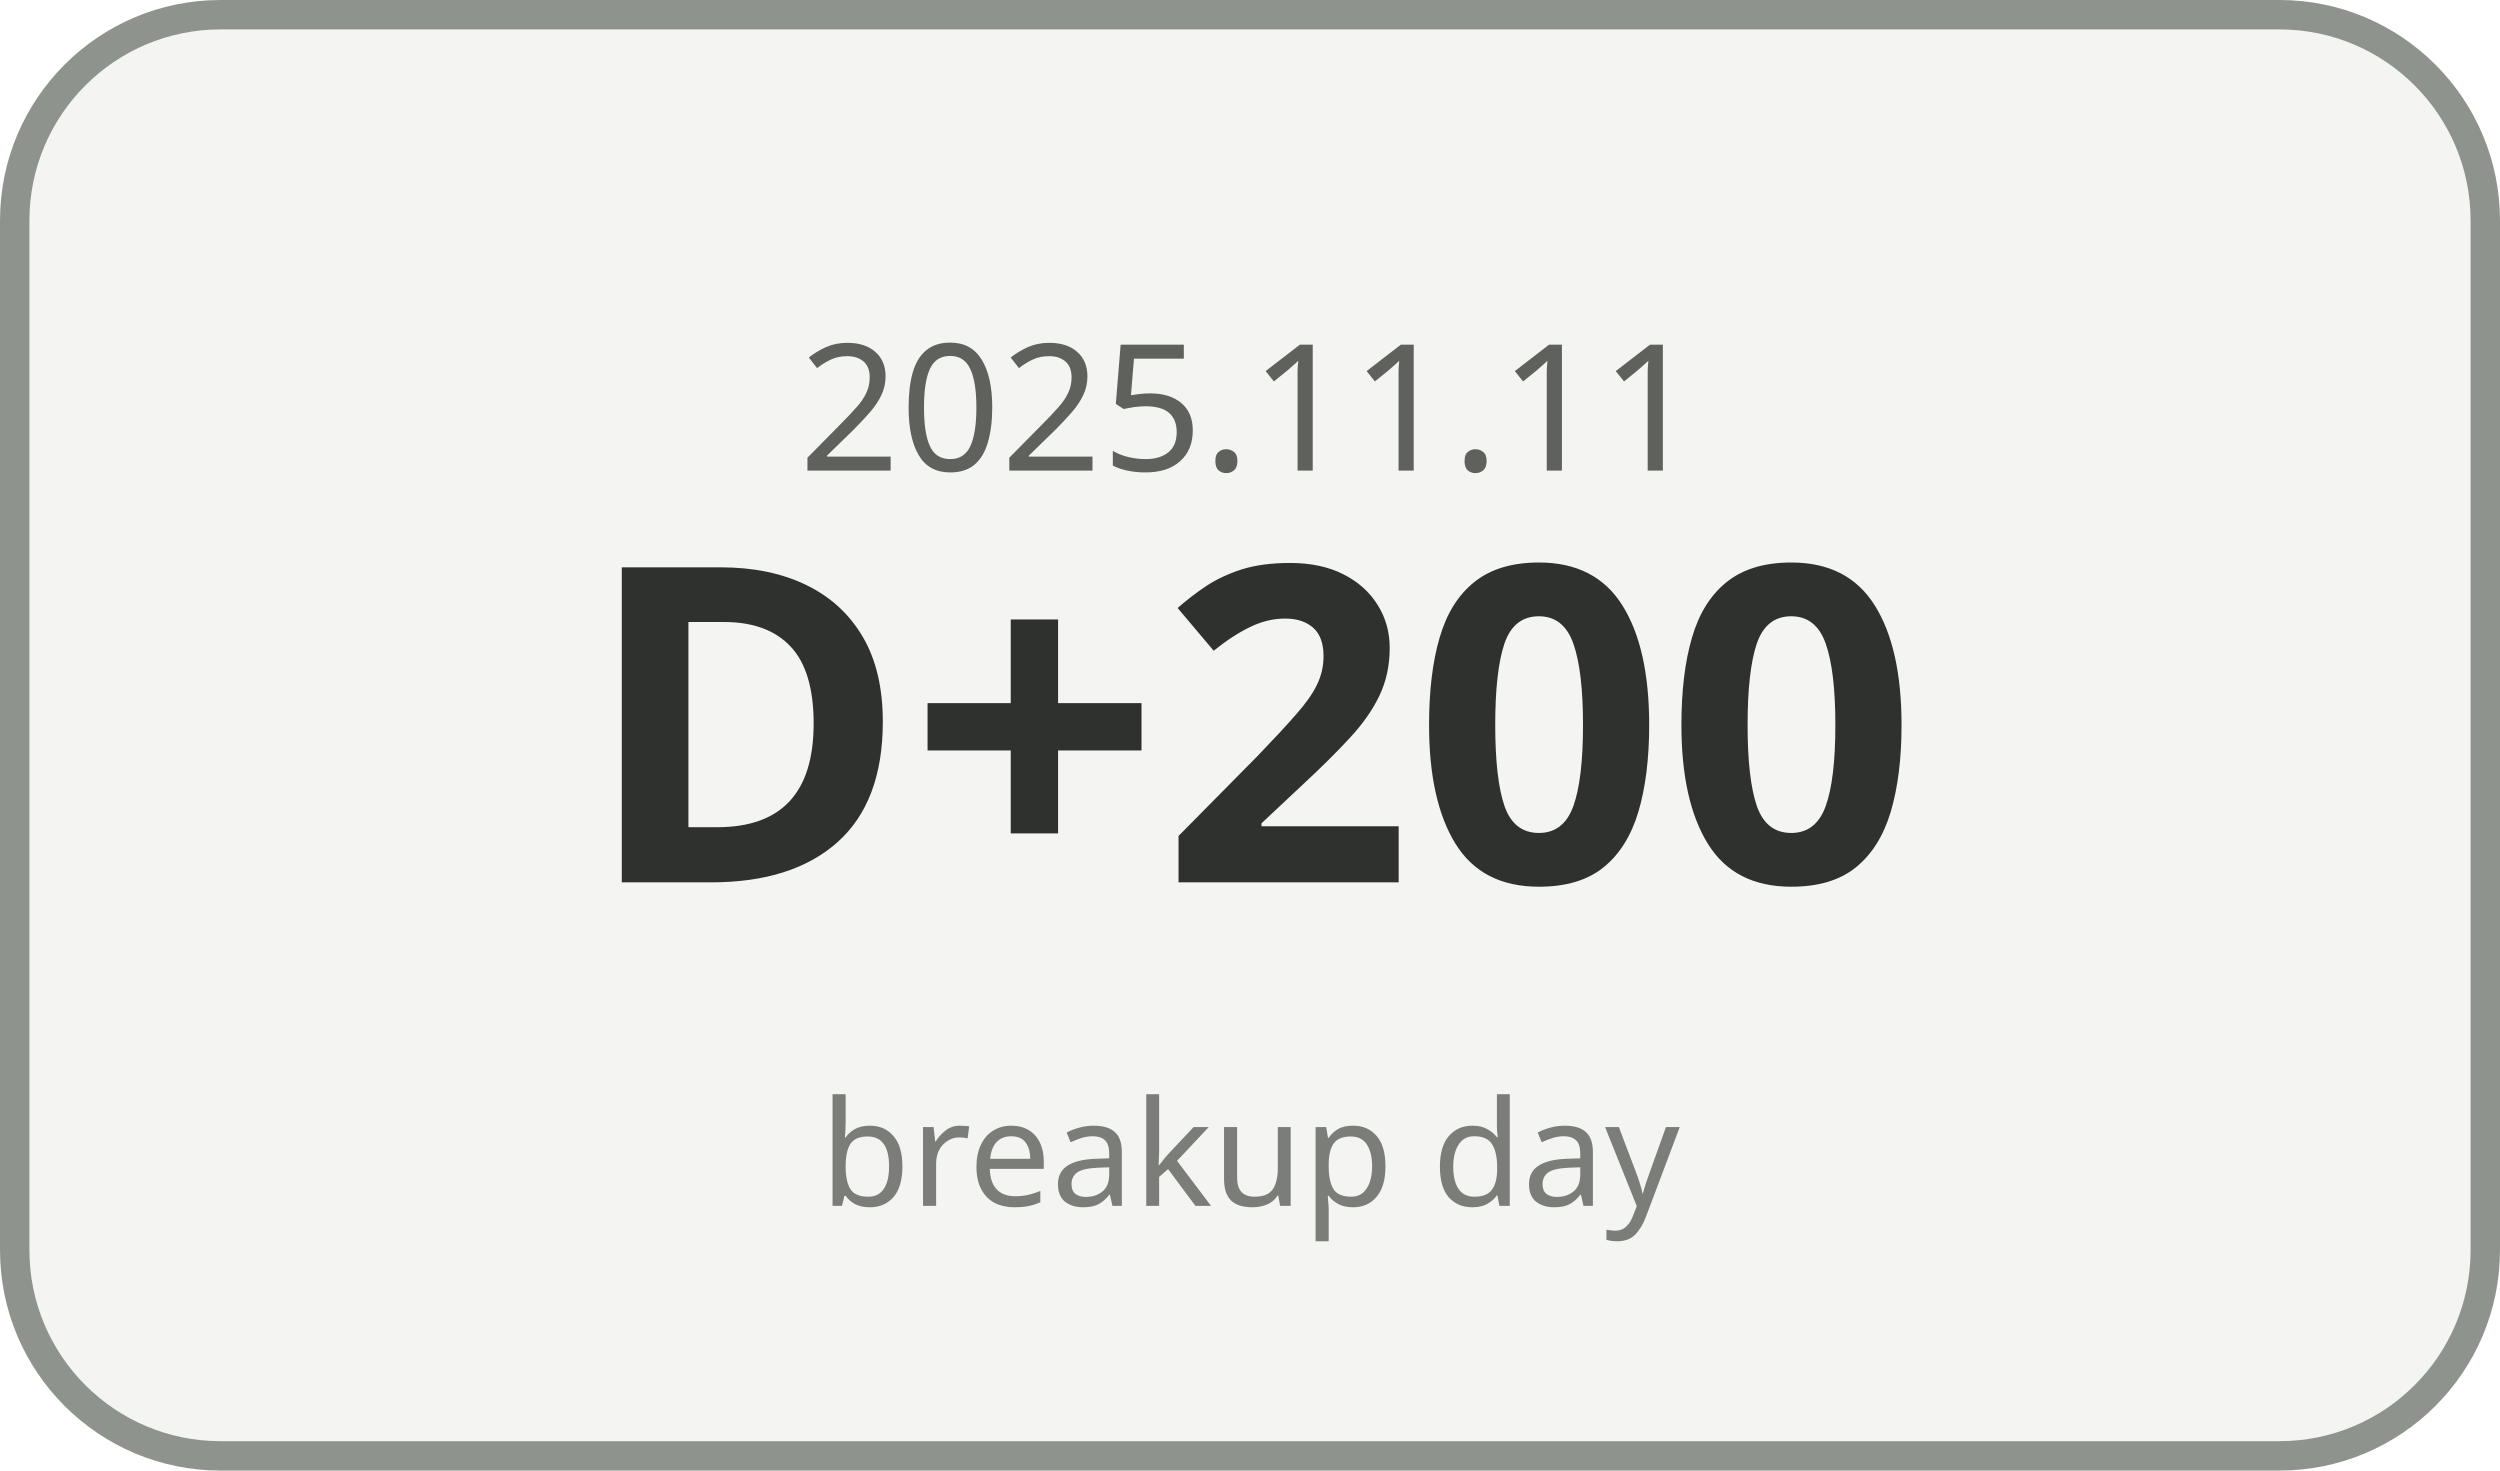
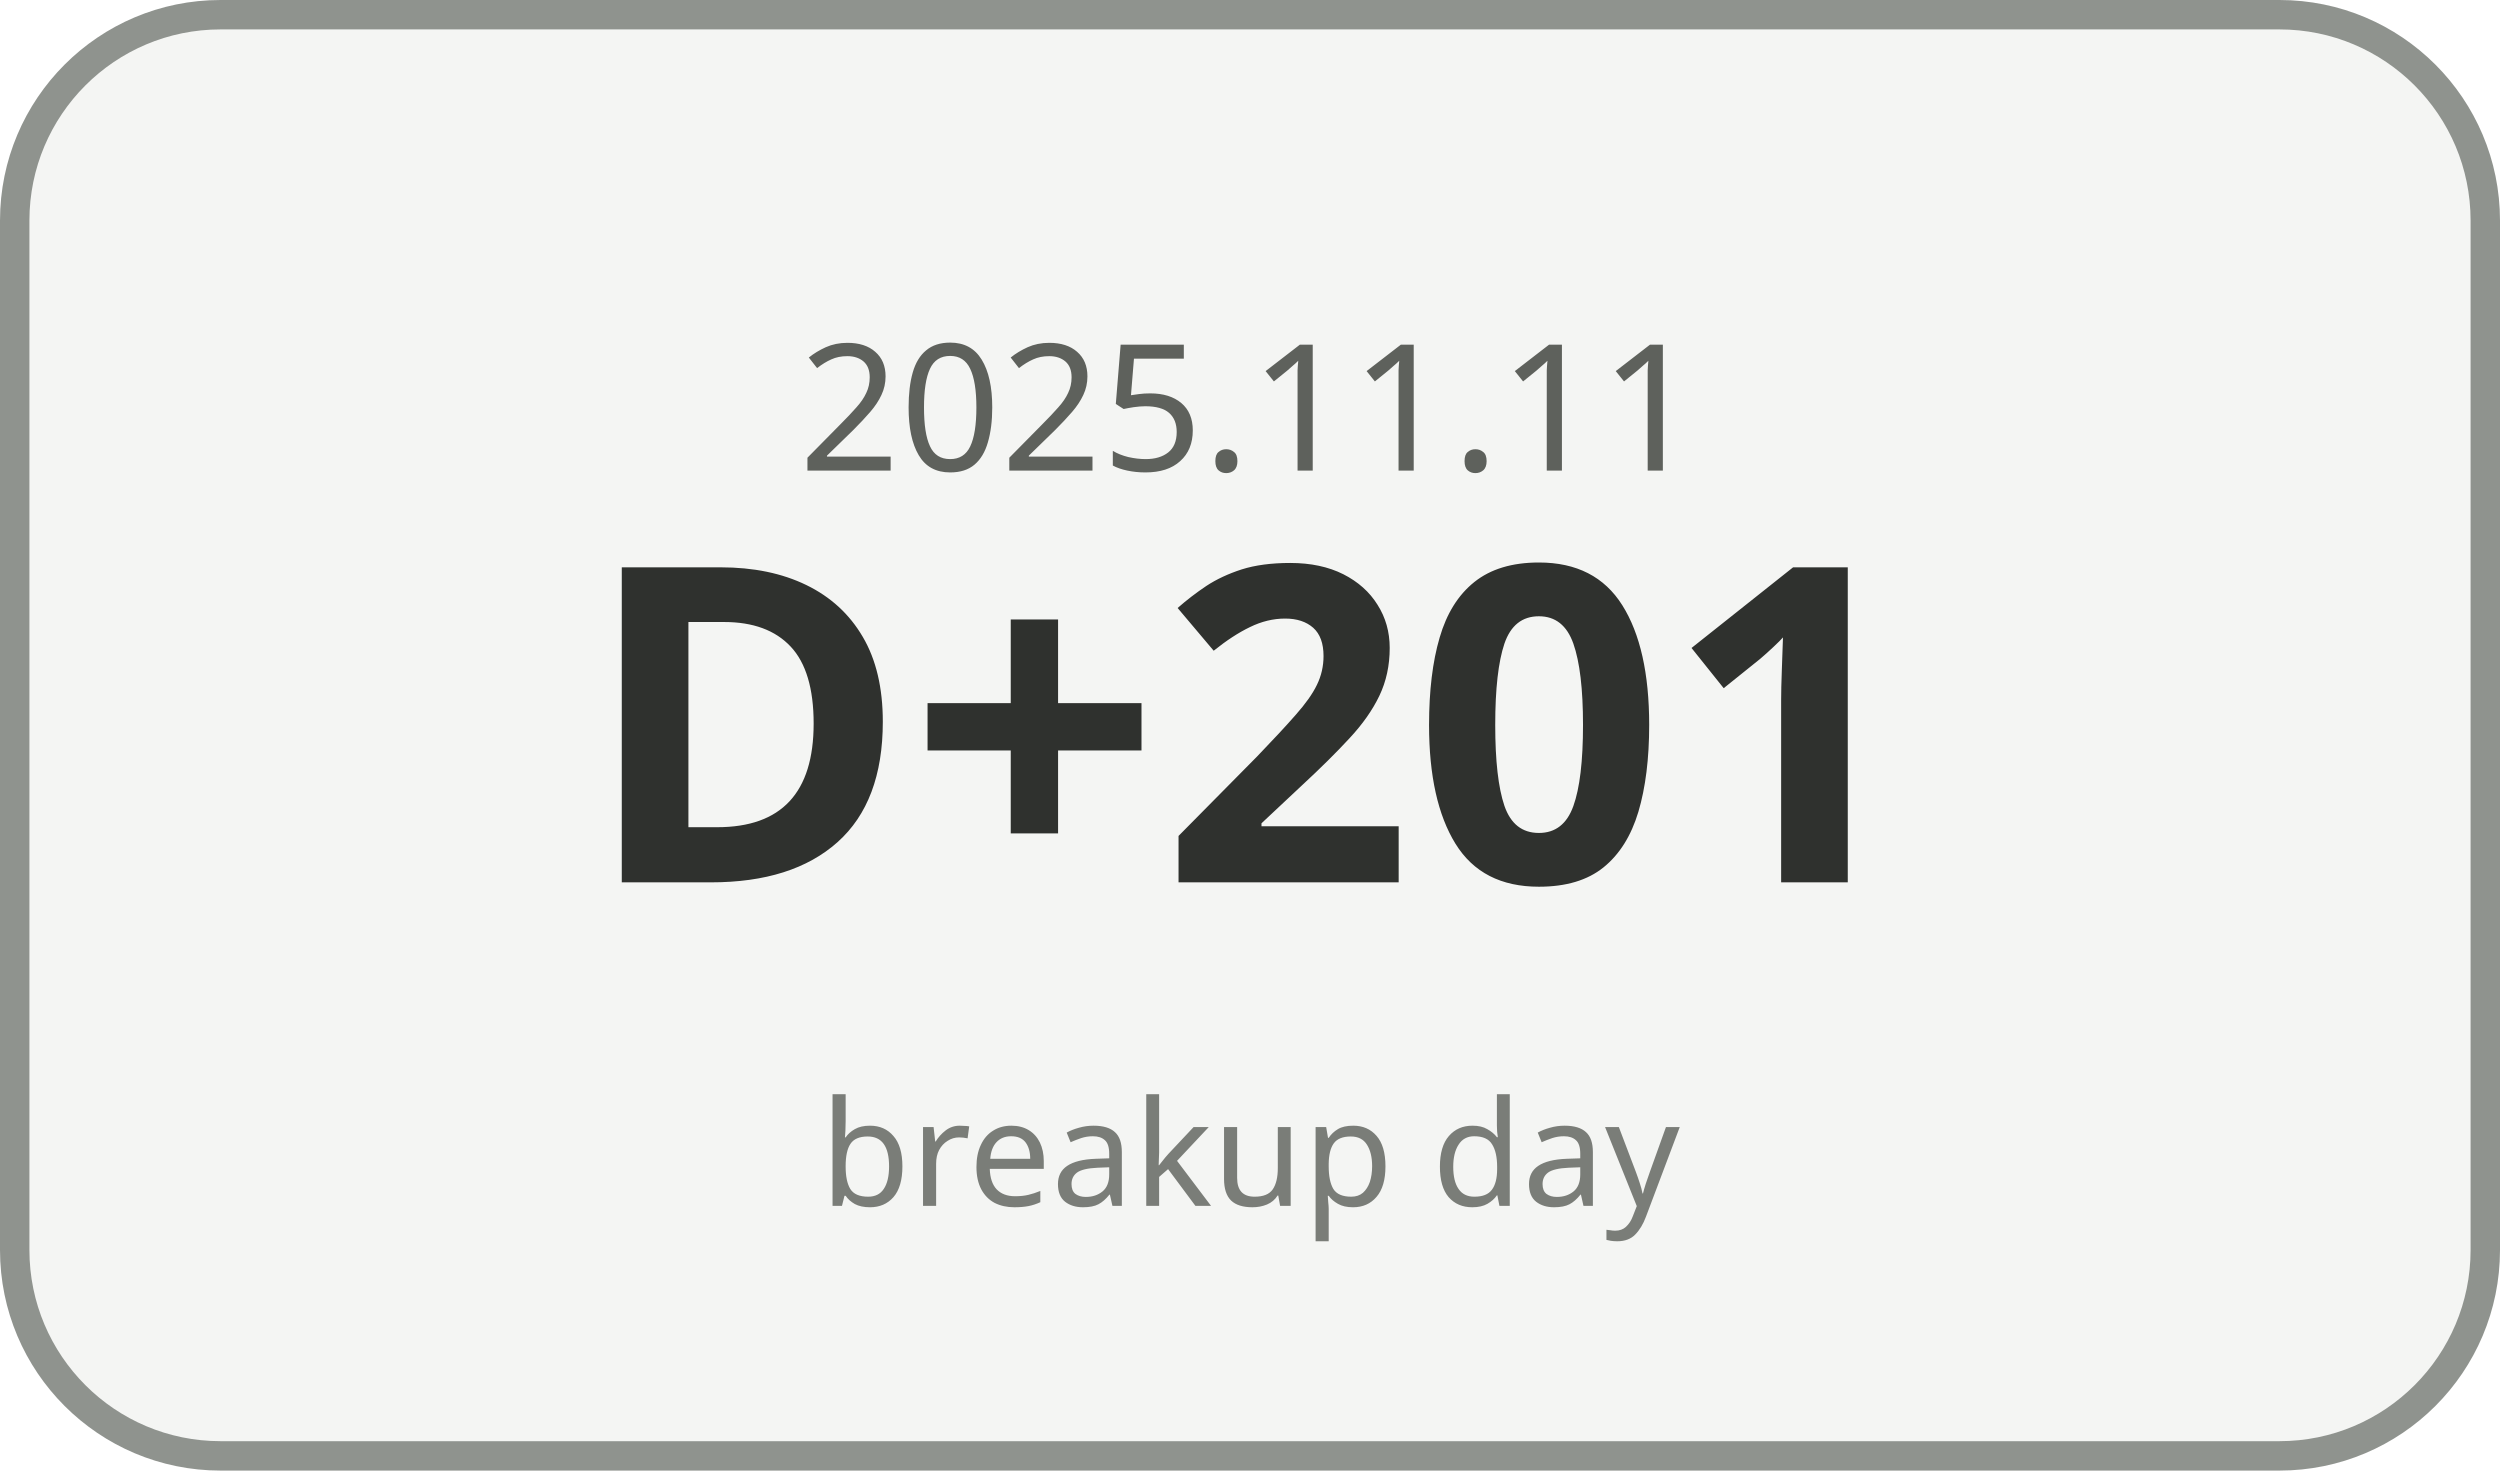
<svg xmlns="http://www.w3.org/2000/svg" width="170" height="100" viewBox="0 0 170 100">
  <rect x="1" y="1" width="168" height="98" rx="14" ry="14" fill="#F4F5F3" stroke="#8F938E" stroke-width="2" />
  <text x="85" y="32" text-anchor="middle" font-family="Malgun Gothic, sans-serif" font-size="12" fill="#5E615C">2025.11.11</text>
-   <text x="85" y="60" text-anchor="middle" font-family="Malgun Gothic, sans-serif" font-size="30" font-weight="700" fill="#2F312E">D+200</text>
+   <text x="85" y="60" text-anchor="middle" font-family="Malgun Gothic, sans-serif" font-size="30" font-weight="700" fill="#2F312E">D+201</text>
  <text x="85" y="82" text-anchor="middle" font-family="Malgun Gothic, sans-serif" font-size="10" fill="#7A7D78">breakup day</text>
</svg>
